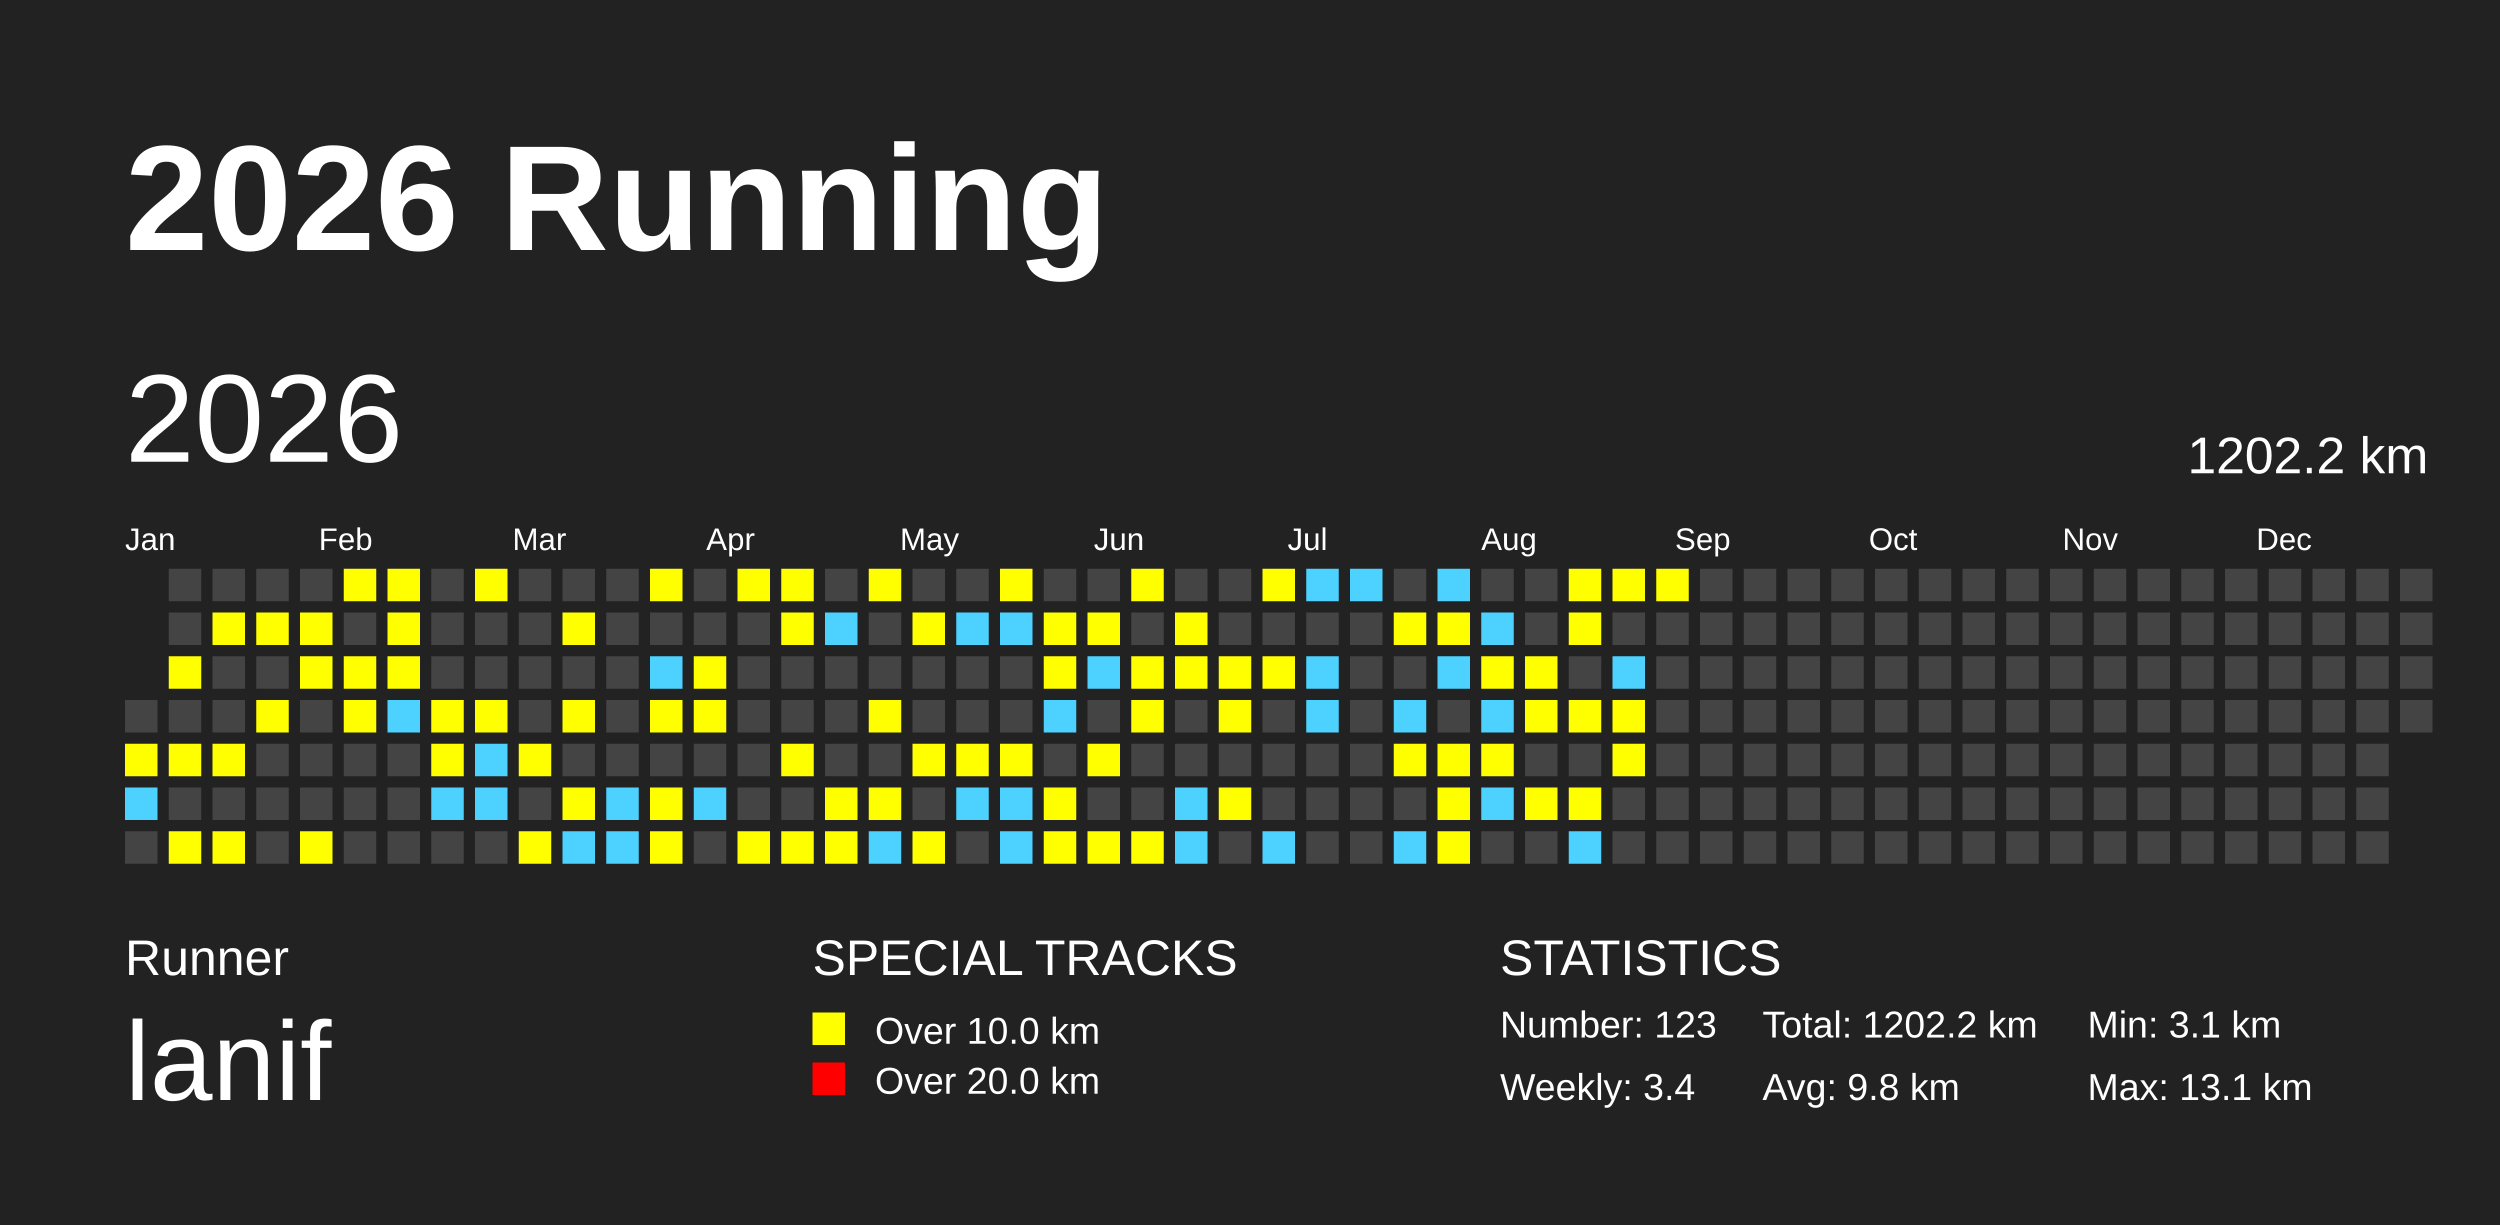
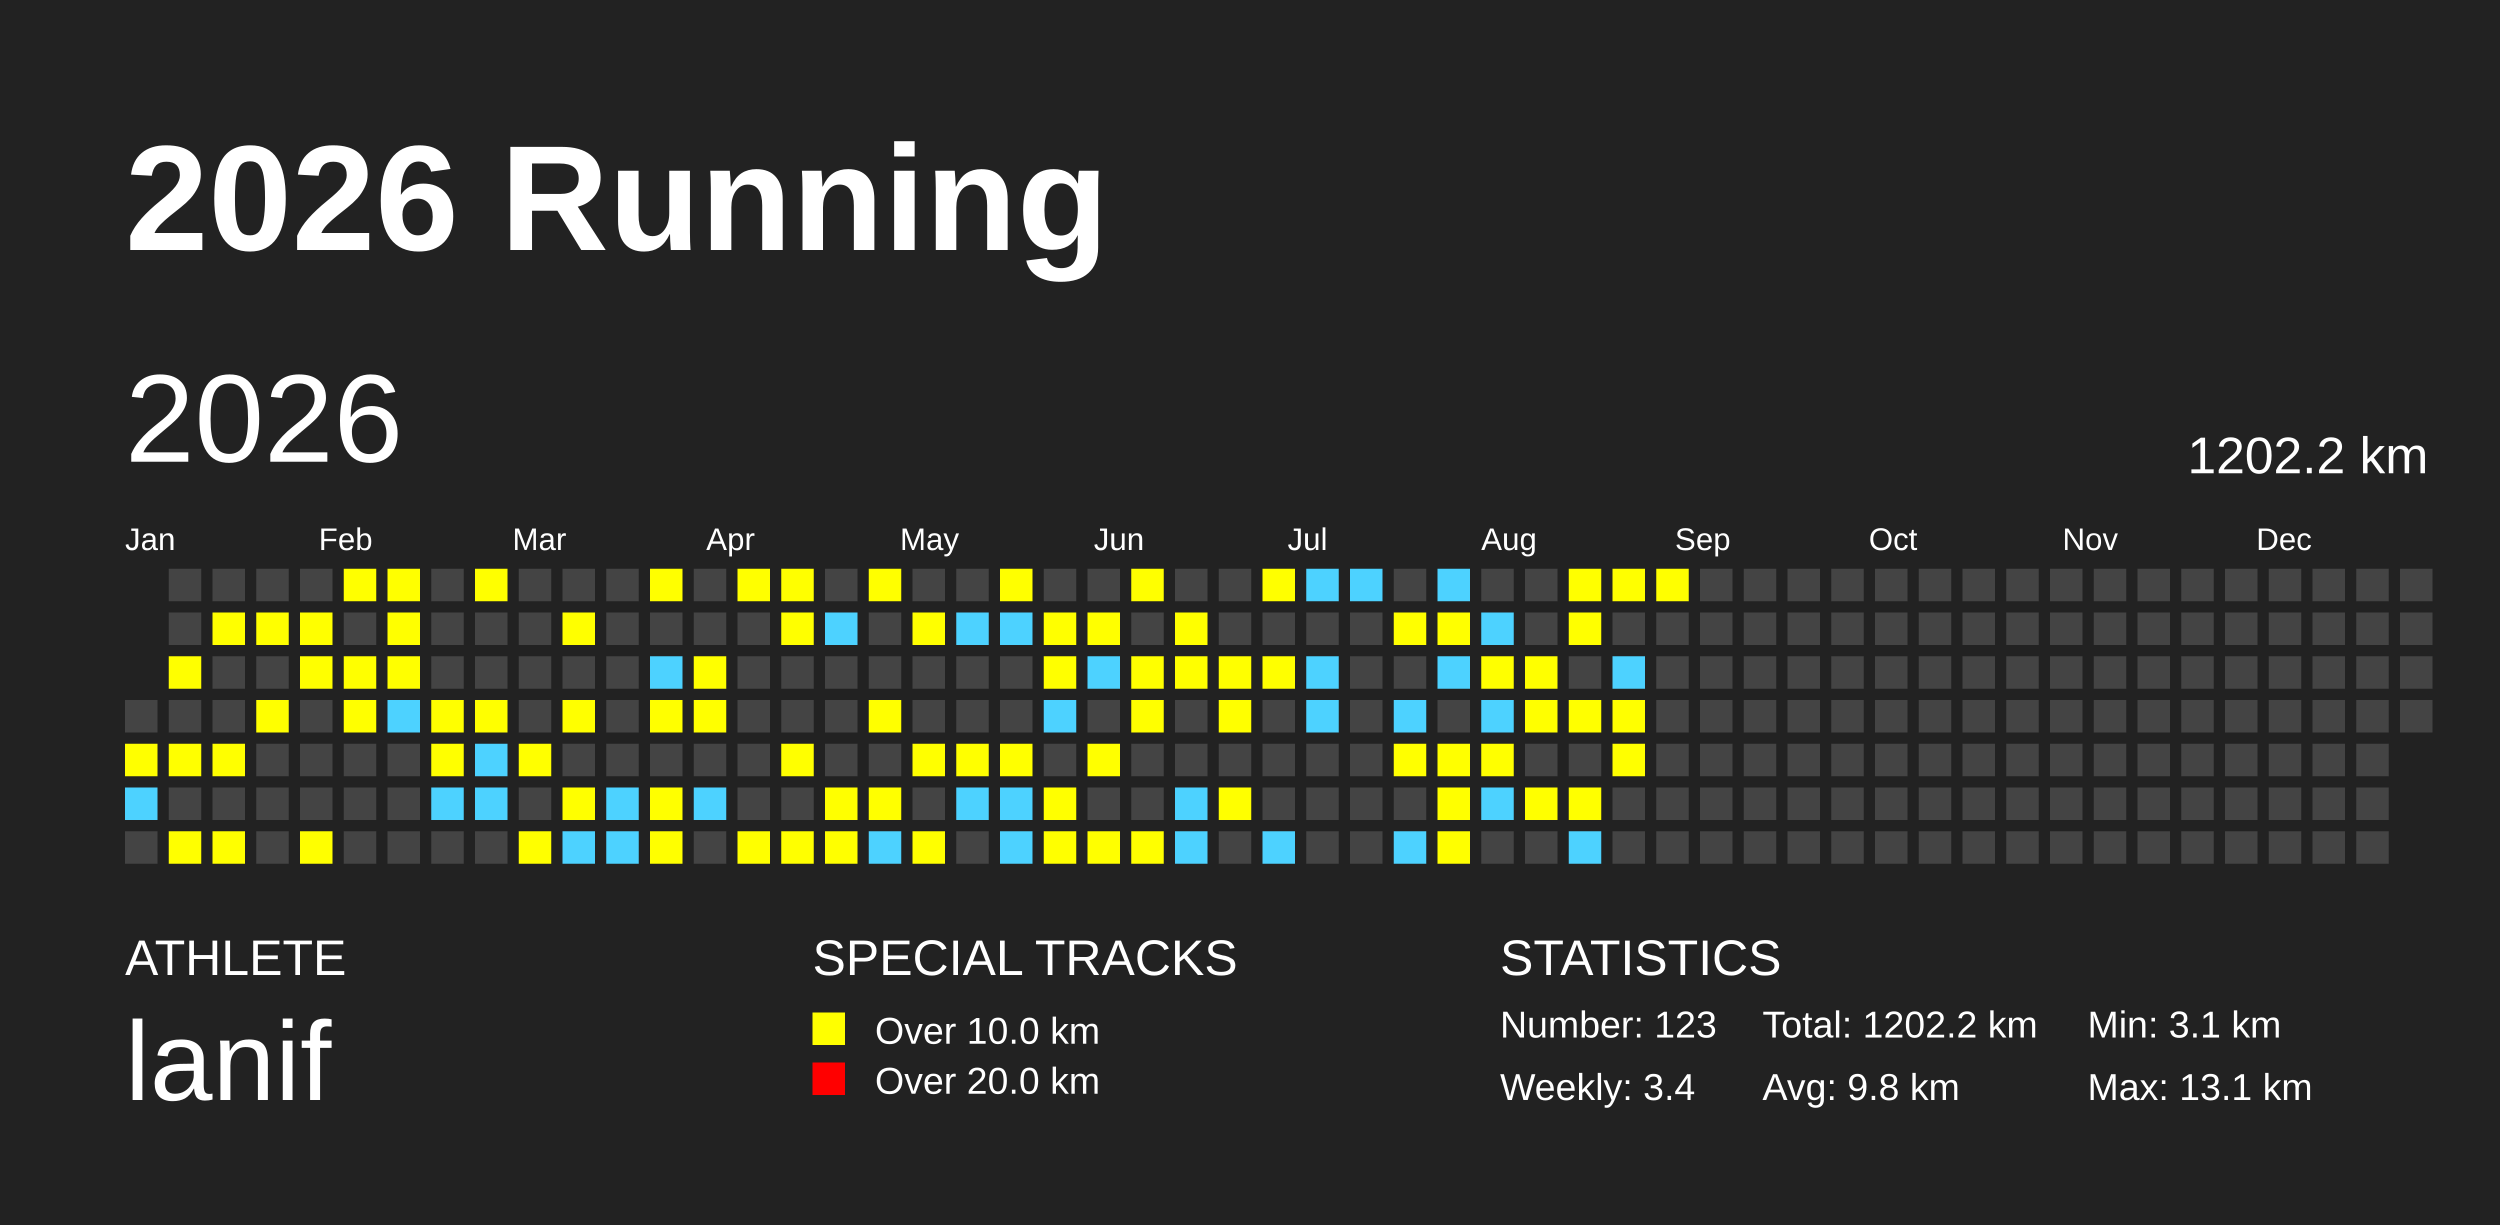
<svg xmlns="http://www.w3.org/2000/svg" baseProfile="full" height="98mm" version="1.1" viewBox="0,0,200,98" width="200mm">
-   <defs>
-     <pattern height="2" id="indoor-stripe" patternUnits="userSpaceOnUse" width="2">
-       <line stroke="white" stroke-opacity="0.45" stroke-width="0.5" x1="0" x2="2" y1="2" y2="0" />
-     </pattern>
-   </defs>
+   <defs />
  <rect fill="#222222" height="98" width="200" x="0" y="0" />
  <text fill="#FFFFFF" style="font-size:12px; font-family:Arial; font-weight:bold;" x="10" y="20">2026 Running</text>
-   <text fill="#FFFFFF" style="font-size:4px; font-family:Arial" x="10" y="78">Runner</text>
+   <text fill="#FFFFFF" style="font-size:4px; font-family:Arial" x="10" y="78">ATHLETE</text>
  <text fill="#FFFFFF" style="font-size:9px; font-family:Arial" x="10" y="88">lanif</text>
  <text fill="#FFFFFF" style="font-size:4px; font-family:Arial" x="65" y="78">SPECIAL TRACKS</text>
  <rect fill="yellow" height="2.6" width="2.6" x="65" y="81" />
  <text fill="#FFFFFF" style="font-size:3px; font-family:Arial" x="70" y="83.5">Over 10.0 km</text>
  <rect fill="red" height="2.6" width="2.6" x="65" y="85" />
  <text fill="#FFFFFF" style="font-size:3px; font-family:Arial" x="70" y="87.5">Over 20.0 km</text>
  <text fill="#FFFFFF" style="font-size:4px; font-family:Arial" x="120" y="78">STATISTICS</text>
  <text fill="#FFFFFF" style="font-size:3px; font-family:Arial" x="120" y="83">Number: 123</text>
  <text fill="#FFFFFF" style="font-size:3px; font-family:Arial" x="120" y="88">Weekly: 3.4</text>
  <text fill="#FFFFFF" style="font-size:3px; font-family:Arial" x="141" y="83">Total: 1202.2 km</text>
  <text fill="#FFFFFF" style="font-size:3px; font-family:Arial" x="141" y="88">Avg: 9.8 km</text>
  <text fill="#FFFFFF" style="font-size:3px; font-family:Arial" x="167" y="83">Min: 3.1 km</text>
  <text fill="#FFFFFF" style="font-size:3px; font-family:Arial" x="167" y="88">Max: 13.1 km</text>
  <text dominant-baseline="hanging" fill="#FFFFFF" style="font-size:10.0px; font-family:Arial;" x="10" y="30">2026</text>
  <text dominant-baseline="hanging" fill="#FFFFFF" style="font-size:4.125px; font-family:Arial;" x="175" y="35">1202.2 km</text>
  <text fill="#FFFFFF" style="font-size:2.5px; font-family:Arial" x="10.0" y="44">Jan</text>
  <text fill="#FFFFFF" style="font-size:2.5px; font-family:Arial" x="25.5" y="44">Feb</text>
  <text fill="#FFFFFF" style="font-size:2.5px; font-family:Arial" x="41.0" y="44">Mar</text>
  <text fill="#FFFFFF" style="font-size:2.5px; font-family:Arial" x="56.5" y="44">Apr</text>
  <text fill="#FFFFFF" style="font-size:2.5px; font-family:Arial" x="72.0" y="44">May</text>
  <text fill="#FFFFFF" style="font-size:2.5px; font-family:Arial" x="87.5" y="44">Jun</text>
  <text fill="#FFFFFF" style="font-size:2.5px; font-family:Arial" x="103.0" y="44">Jul</text>
  <text fill="#FFFFFF" style="font-size:2.5px; font-family:Arial" x="118.5" y="44">Aug</text>
  <text fill="#FFFFFF" style="font-size:2.5px; font-family:Arial" x="134.0" y="44">Sep</text>
  <text fill="#FFFFFF" style="font-size:2.5px; font-family:Arial" x="149.5" y="44">Oct</text>
  <text fill="#FFFFFF" style="font-size:2.5px; font-family:Arial" x="165.0" y="44">Nov</text>
  <text fill="#FFFFFF" style="font-size:2.5px; font-family:Arial" x="180.5" y="44">Dec</text>
  <rect fill="#444444" height="2.6" width="2.6" x="10.0" y="56.0" />
  <rect fill="yellow" height="2.6" width="2.6" x="10.0" y="59.5" />
  <rect fill="#4DD2FF" height="2.6" width="2.6" x="10.0" y="63.0" />
  <rect fill="#444444" height="2.6" width="2.6" x="10.0" y="66.5" />
  <rect fill="#444444" height="2.6" width="2.6" x="13.5" y="45.5" />
  <rect fill="#444444" height="2.6" width="2.6" x="13.5" y="49.0" />
  <rect fill="yellow" height="2.6" width="2.6" x="13.5" y="52.5" />
  <rect fill="#444444" height="2.6" width="2.6" x="13.5" y="56.0" />
  <rect fill="yellow" height="2.6" width="2.6" x="13.5" y="59.5" />
  <rect fill="#444444" height="2.6" width="2.6" x="13.5" y="63.0" />
  <rect fill="yellow" height="2.6" width="2.6" x="13.5" y="66.5" />
  <rect fill="#444444" height="2.6" width="2.6" x="17.0" y="45.5" />
  <rect fill="yellow" height="2.6" width="2.6" x="17.0" y="49.0" />
  <rect fill="#444444" height="2.6" width="2.6" x="17.0" y="52.5" />
  <rect fill="#444444" height="2.6" width="2.6" x="17.0" y="56.0" />
  <rect fill="yellow" height="2.6" width="2.6" x="17.0" y="59.5" />
  <rect fill="#444444" height="2.6" width="2.6" x="17.0" y="63.0" />
  <rect fill="yellow" height="2.6" width="2.6" x="17.0" y="66.5" />
  <rect fill="#444444" height="2.6" width="2.6" x="20.5" y="45.5" />
  <rect fill="yellow" height="2.6" width="2.6" x="20.5" y="49.0" />
  <rect fill="#444444" height="2.6" width="2.6" x="20.5" y="52.5" />
  <rect fill="yellow" height="2.6" width="2.6" x="20.5" y="56.0" />
  <rect fill="#444444" height="2.6" width="2.6" x="20.5" y="59.5" />
  <rect fill="#444444" height="2.6" width="2.6" x="20.5" y="63.0" />
  <rect fill="#444444" height="2.6" width="2.6" x="20.5" y="66.5" />
  <rect fill="#444444" height="2.6" width="2.6" x="24.0" y="45.5" />
  <rect fill="yellow" height="2.6" width="2.6" x="24.0" y="49.0" />
  <rect fill="yellow" height="2.6" width="2.6" x="24.0" y="52.5" />
  <rect fill="#444444" height="2.6" width="2.6" x="24.0" y="56.0" />
  <rect fill="#444444" height="2.6" width="2.6" x="24.0" y="59.5" />
  <rect fill="#444444" height="2.6" width="2.6" x="24.0" y="63.0" />
  <rect fill="yellow" height="2.6" width="2.6" x="24.0" y="66.5" />
  <rect fill="yellow" height="2.6" width="2.6" x="27.5" y="45.5" />
  <rect fill="#444444" height="2.6" width="2.6" x="27.5" y="49.0" />
  <rect fill="yellow" height="2.6" width="2.6" x="27.5" y="52.5" />
  <rect fill="yellow" height="2.6" width="2.6" x="27.5" y="56.0" />
  <rect fill="#444444" height="2.6" width="2.6" x="27.5" y="59.5" />
  <rect fill="#444444" height="2.6" width="2.6" x="27.5" y="63.0" />
  <rect fill="#444444" height="2.6" width="2.6" x="27.5" y="66.5" />
  <rect fill="yellow" height="2.6" width="2.6" x="31.0" y="45.5" />
  <rect fill="yellow" height="2.6" width="2.6" x="31.0" y="49.0" />
  <rect fill="yellow" height="2.6" width="2.6" x="31.0" y="52.5" />
  <rect fill="#4DD2FF" height="2.6" width="2.6" x="31.0" y="56.0" />
  <rect fill="#444444" height="2.6" width="2.6" x="31.0" y="59.5" />
  <rect fill="#444444" height="2.6" width="2.6" x="31.0" y="63.0" />
  <rect fill="#444444" height="2.6" width="2.6" x="31.0" y="66.5" />
  <rect fill="#444444" height="2.6" width="2.6" x="34.5" y="45.5" />
  <rect fill="#444444" height="2.6" width="2.6" x="34.5" y="49.0" />
  <rect fill="#444444" height="2.6" width="2.6" x="34.5" y="52.5" />
  <rect fill="yellow" height="2.6" width="2.6" x="34.5" y="56.0" />
  <rect fill="yellow" height="2.6" width="2.6" x="34.5" y="59.5" />
  <rect fill="#4DD2FF" height="2.6" width="2.6" x="34.5" y="63.0" />
  <rect fill="#444444" height="2.6" width="2.6" x="34.5" y="66.5" />
  <rect fill="yellow" height="2.6" width="2.6" x="38.0" y="45.5" />
  <rect fill="#444444" height="2.6" width="2.6" x="38.0" y="49.0" />
  <rect fill="#444444" height="2.6" width="2.6" x="38.0" y="52.5" />
  <rect fill="yellow" height="2.6" width="2.6" x="38.0" y="56.0" />
  <rect fill="#4DD2FF" height="2.6" width="2.6" x="38.0" y="59.5" />
  <rect fill="#4DD2FF" height="2.6" width="2.6" x="38.0" y="63.0" />
  <rect fill="#444444" height="2.6" width="2.6" x="38.0" y="66.5" />
  <rect fill="#444444" height="2.6" width="2.6" x="41.5" y="45.5" />
  <rect fill="#444444" height="2.6" width="2.6" x="41.5" y="49.0" />
  <rect fill="#444444" height="2.6" width="2.6" x="41.5" y="52.5" />
  <rect fill="#444444" height="2.6" width="2.6" x="41.5" y="56.0" />
  <rect fill="yellow" height="2.6" width="2.6" x="41.5" y="59.5" />
  <rect fill="#444444" height="2.6" width="2.6" x="41.5" y="63.0" />
  <rect fill="yellow" height="2.6" width="2.6" x="41.5" y="66.5" />
  <rect fill="#444444" height="2.6" width="2.6" x="45.0" y="45.5" />
  <rect fill="yellow" height="2.6" width="2.6" x="45.0" y="49.0" />
  <rect fill="#444444" height="2.6" width="2.6" x="45.0" y="52.5" />
  <rect fill="yellow" height="2.6" width="2.6" x="45.0" y="56.0" />
  <rect fill="#444444" height="2.6" width="2.6" x="45.0" y="59.5" />
  <rect fill="yellow" height="2.6" width="2.6" x="45.0" y="63.0" />
  <rect fill="#4DD2FF" height="2.6" width="2.6" x="45.0" y="66.5" />
  <rect fill="#444444" height="2.6" width="2.6" x="48.5" y="45.5" />
  <rect fill="#444444" height="2.6" width="2.6" x="48.5" y="49.0" />
  <rect fill="#444444" height="2.6" width="2.6" x="48.5" y="52.5" />
  <rect fill="#444444" height="2.6" width="2.6" x="48.5" y="56.0" />
  <rect fill="#444444" height="2.6" width="2.6" x="48.5" y="59.5" />
  <rect fill="#4DD2FF" height="2.6" width="2.6" x="48.5" y="63.0" />
  <rect fill="#4DD2FF" height="2.6" width="2.6" x="48.5" y="66.5" />
  <rect fill="yellow" height="2.6" width="2.6" x="52.0" y="45.5" />
  <rect fill="#444444" height="2.6" width="2.6" x="52.0" y="49.0" />
  <rect fill="#4DD2FF" height="2.6" width="2.6" x="52.0" y="52.5" />
  <rect fill="yellow" height="2.6" width="2.6" x="52.0" y="56.0" />
  <rect fill="#444444" height="2.6" width="2.6" x="52.0" y="59.5" />
  <rect fill="yellow" height="2.6" width="2.6" x="52.0" y="63.0" />
  <rect fill="yellow" height="2.6" width="2.6" x="52.0" y="66.5" />
  <rect fill="#444444" height="2.6" width="2.6" x="55.5" y="45.5" />
  <rect fill="#444444" height="2.6" width="2.6" x="55.5" y="49.0" />
  <rect fill="yellow" height="2.6" width="2.6" x="55.5" y="52.5" />
  <rect fill="yellow" height="2.6" width="2.6" x="55.5" y="56.0" />
  <rect fill="#444444" height="2.6" width="2.6" x="55.5" y="59.5" />
  <rect fill="#4DD2FF" height="2.6" width="2.6" x="55.5" y="63.0" />
  <rect fill="#444444" height="2.6" width="2.6" x="55.5" y="66.5" />
  <rect fill="yellow" height="2.6" width="2.6" x="59.0" y="45.5" />
  <rect fill="#444444" height="2.6" width="2.6" x="59.0" y="49.0" />
  <rect fill="#444444" height="2.6" width="2.6" x="59.0" y="52.5" />
  <rect fill="#444444" height="2.6" width="2.6" x="59.0" y="56.0" />
  <rect fill="#444444" height="2.6" width="2.6" x="59.0" y="59.5" />
  <rect fill="#444444" height="2.6" width="2.6" x="59.0" y="63.0" />
  <rect fill="yellow" height="2.6" width="2.6" x="59.0" y="66.5" />
  <rect fill="yellow" height="2.6" width="2.6" x="62.5" y="45.5" />
  <rect fill="yellow" height="2.6" width="2.6" x="62.5" y="49.0" />
  <rect fill="#444444" height="2.6" width="2.6" x="62.5" y="52.5" />
  <rect fill="#444444" height="2.6" width="2.6" x="62.5" y="56.0" />
  <rect fill="yellow" height="2.6" width="2.6" x="62.5" y="59.5" />
  <rect fill="#444444" height="2.6" width="2.6" x="62.5" y="63.0" />
  <rect fill="yellow" height="2.6" width="2.6" x="62.5" y="66.5" />
  <rect fill="#444444" height="2.6" width="2.6" x="66.0" y="45.5" />
  <rect fill="#4DD2FF" height="2.6" width="2.6" x="66.0" y="49.0" />
  <rect fill="#444444" height="2.6" width="2.6" x="66.0" y="52.5" />
  <rect fill="#444444" height="2.6" width="2.6" x="66.0" y="56.0" />
  <rect fill="#444444" height="2.6" width="2.6" x="66.0" y="59.5" />
  <rect fill="yellow" height="2.6" width="2.6" x="66.0" y="63.0" />
  <rect fill="yellow" height="2.6" width="2.6" x="66.0" y="66.5" />
  <rect fill="yellow" height="2.6" width="2.6" x="69.5" y="45.5" />
  <rect fill="#444444" height="2.6" width="2.6" x="69.5" y="49.0" />
  <rect fill="#444444" height="2.6" width="2.6" x="69.5" y="52.5" />
  <rect fill="yellow" height="2.6" width="2.6" x="69.5" y="56.0" />
  <rect fill="#444444" height="2.6" width="2.6" x="69.5" y="59.5" />
  <rect fill="yellow" height="2.6" width="2.6" x="69.5" y="63.0" />
  <rect fill="#4DD2FF" height="2.6" width="2.6" x="69.5" y="66.5" />
  <rect fill="#444444" height="2.6" width="2.6" x="73.0" y="45.5" />
  <rect fill="yellow" height="2.6" width="2.6" x="73.0" y="49.0" />
  <rect fill="#444444" height="2.6" width="2.6" x="73.0" y="52.5" />
  <rect fill="#444444" height="2.6" width="2.6" x="73.0" y="56.0" />
  <rect fill="yellow" height="2.6" width="2.6" x="73.0" y="59.5" />
  <rect fill="#444444" height="2.6" width="2.6" x="73.0" y="63.0" />
  <rect fill="yellow" height="2.6" width="2.6" x="73.0" y="66.5" />
  <rect fill="#444444" height="2.6" width="2.6" x="76.5" y="45.5" />
  <rect fill="#4DD2FF" height="2.6" width="2.6" x="76.5" y="49.0" />
  <rect fill="#444444" height="2.6" width="2.6" x="76.5" y="52.5" />
  <rect fill="#444444" height="2.6" width="2.6" x="76.5" y="56.0" />
  <rect fill="yellow" height="2.6" width="2.6" x="76.5" y="59.5" />
  <rect fill="#4DD2FF" height="2.6" width="2.6" x="76.5" y="63.0" />
  <rect fill="#444444" height="2.6" width="2.6" x="76.5" y="66.5" />
  <rect fill="yellow" height="2.6" width="2.6" x="80.0" y="45.5" />
  <rect fill="#4DD2FF" height="2.6" width="2.6" x="80.0" y="49.0" />
  <rect fill="#444444" height="2.6" width="2.6" x="80.0" y="52.5" />
  <rect fill="#444444" height="2.6" width="2.6" x="80.0" y="56.0" />
  <rect fill="yellow" height="2.6" width="2.6" x="80.0" y="59.5" />
  <rect fill="#4DD2FF" height="2.6" width="2.6" x="80.0" y="63.0" />
  <rect fill="#4DD2FF" height="2.6" width="2.6" x="80.0" y="66.5" />
  <rect fill="#444444" height="2.6" width="2.6" x="83.5" y="45.5" />
  <rect fill="yellow" height="2.6" width="2.6" x="83.5" y="49.0" />
  <rect fill="yellow" height="2.6" width="2.6" x="83.5" y="52.5" />
  <rect fill="#4DD2FF" height="2.6" width="2.6" x="83.5" y="56.0" />
  <rect fill="#444444" height="2.6" width="2.6" x="83.5" y="59.5" />
  <rect fill="yellow" height="2.6" width="2.6" x="83.5" y="63.0" />
  <rect fill="yellow" height="2.6" width="2.6" x="83.5" y="66.5" />
  <rect fill="#444444" height="2.6" width="2.6" x="87.0" y="45.5" />
  <rect fill="yellow" height="2.6" width="2.6" x="87.0" y="49.0" />
  <rect fill="#4DD2FF" height="2.6" width="2.6" x="87.0" y="52.5" />
  <rect fill="#444444" height="2.6" width="2.6" x="87.0" y="56.0" />
  <rect fill="yellow" height="2.6" width="2.6" x="87.0" y="59.5" />
  <rect fill="#444444" height="2.6" width="2.6" x="87.0" y="63.0" />
  <rect fill="yellow" height="2.6" width="2.6" x="87.0" y="66.5" />
  <rect fill="yellow" height="2.6" width="2.6" x="90.5" y="45.5" />
  <rect fill="#444444" height="2.6" width="2.6" x="90.5" y="49.0" />
  <rect fill="yellow" height="2.6" width="2.6" x="90.5" y="52.5" />
  <rect fill="yellow" height="2.6" width="2.6" x="90.5" y="56.0" />
  <rect fill="#444444" height="2.6" width="2.6" x="90.5" y="59.5" />
  <rect fill="#444444" height="2.6" width="2.6" x="90.5" y="63.0" />
  <rect fill="yellow" height="2.6" width="2.6" x="90.5" y="66.5" />
  <rect fill="#444444" height="2.6" width="2.6" x="94.0" y="45.5" />
  <rect fill="yellow" height="2.6" width="2.6" x="94.0" y="49.0" />
  <rect fill="yellow" height="2.6" width="2.6" x="94.0" y="52.5" />
  <rect fill="#444444" height="2.6" width="2.6" x="94.0" y="56.0" />
  <rect fill="#444444" height="2.6" width="2.6" x="94.0" y="59.5" />
  <rect fill="#4DD2FF" height="2.6" width="2.6" x="94.0" y="63.0" />
  <rect fill="#4DD2FF" height="2.6" width="2.6" x="94.0" y="66.5" />
  <rect fill="#444444" height="2.6" width="2.6" x="97.5" y="45.5" />
  <rect fill="#444444" height="2.6" width="2.6" x="97.5" y="49.0" />
  <rect fill="yellow" height="2.6" width="2.6" x="97.5" y="52.5" />
  <rect fill="yellow" height="2.6" width="2.6" x="97.5" y="56.0" />
  <rect fill="#444444" height="2.6" width="2.6" x="97.5" y="59.5" />
  <rect fill="yellow" height="2.6" width="2.6" x="97.5" y="63.0" />
  <rect fill="#444444" height="2.6" width="2.6" x="97.5" y="66.5" />
  <rect fill="yellow" height="2.6" width="2.6" x="101.0" y="45.5" />
  <rect fill="#444444" height="2.6" width="2.6" x="101.0" y="49.0" />
  <rect fill="yellow" height="2.6" width="2.6" x="101.0" y="52.5" />
  <rect fill="#444444" height="2.6" width="2.6" x="101.0" y="56.0" />
  <rect fill="#444444" height="2.6" width="2.6" x="101.0" y="59.5" />
  <rect fill="#444444" height="2.6" width="2.6" x="101.0" y="63.0" />
  <rect fill="#4DD2FF" height="2.6" width="2.6" x="101.0" y="66.5" />
  <rect fill="#4DD2FF" height="2.6" width="2.6" x="104.5" y="45.5" />
  <rect fill="#444444" height="2.6" width="2.6" x="104.5" y="49.0" />
  <rect fill="#4DD2FF" height="2.6" width="2.6" x="104.5" y="52.5" />
  <rect fill="#4DD2FF" height="2.6" width="2.6" x="104.5" y="56.0" />
  <rect fill="#444444" height="2.6" width="2.6" x="104.5" y="59.5" />
  <rect fill="#444444" height="2.6" width="2.6" x="104.5" y="63.0" />
  <rect fill="#444444" height="2.6" width="2.6" x="104.5" y="66.5" />
  <rect fill="#4DD2FF" height="2.6" width="2.6" x="108.0" y="45.5" />
  <rect fill="#444444" height="2.6" width="2.6" x="108.0" y="49.0" />
  <rect fill="#444444" height="2.6" width="2.6" x="108.0" y="52.5" />
  <rect fill="#444444" height="2.6" width="2.6" x="108.0" y="56.0" />
  <rect fill="#444444" height="2.6" width="2.6" x="108.0" y="59.5" />
  <rect fill="#444444" height="2.6" width="2.6" x="108.0" y="63.0" />
  <rect fill="#444444" height="2.6" width="2.6" x="108.0" y="66.5" />
  <rect fill="#444444" height="2.6" width="2.6" x="111.5" y="45.5" />
  <rect fill="yellow" height="2.6" width="2.6" x="111.5" y="49.0" />
  <rect fill="#444444" height="2.6" width="2.6" x="111.5" y="52.5" />
  <rect fill="#4DD2FF" height="2.6" width="2.6" x="111.5" y="56.0" />
  <rect fill="yellow" height="2.6" width="2.6" x="111.5" y="59.5" />
  <rect fill="#444444" height="2.6" width="2.6" x="111.5" y="63.0" />
  <rect fill="#4DD2FF" height="2.6" width="2.6" x="111.5" y="66.5" />
  <rect fill="#4DD2FF" height="2.6" width="2.6" x="115.0" y="45.5" />
  <rect fill="yellow" height="2.6" width="2.6" x="115.0" y="49.0" />
  <rect fill="#4DD2FF" height="2.6" width="2.6" x="115.0" y="52.5" />
  <rect fill="#444444" height="2.6" width="2.6" x="115.0" y="56.0" />
  <rect fill="yellow" height="2.6" width="2.6" x="115.0" y="59.5" />
  <rect fill="yellow" height="2.6" width="2.6" x="115.0" y="63.0" />
  <rect fill="yellow" height="2.6" width="2.6" x="115.0" y="66.5" />
  <rect fill="#444444" height="2.6" width="2.6" x="118.5" y="45.5" />
  <rect fill="#4DD2FF" height="2.6" width="2.6" x="118.5" y="49.0" />
  <rect fill="yellow" height="2.6" width="2.6" x="118.5" y="52.5" />
  <rect fill="#4DD2FF" height="2.6" width="2.6" x="118.5" y="56.0" />
  <rect fill="yellow" height="2.6" width="2.6" x="118.5" y="59.5" />
  <rect fill="#4DD2FF" height="2.6" width="2.6" x="118.5" y="63.0" />
  <rect fill="#444444" height="2.6" width="2.6" x="118.5" y="66.5" />
  <rect fill="#444444" height="2.6" width="2.6" x="122.0" y="45.5" />
  <rect fill="#444444" height="2.6" width="2.6" x="122.0" y="49.0" />
  <rect fill="yellow" height="2.6" width="2.6" x="122.0" y="52.5" />
  <rect fill="yellow" height="2.6" width="2.6" x="122.0" y="56.0" />
  <rect fill="#444444" height="2.6" width="2.6" x="122.0" y="59.5" />
  <rect fill="yellow" height="2.6" width="2.6" x="122.0" y="63.0" />
  <rect fill="#444444" height="2.6" width="2.6" x="122.0" y="66.5" />
  <rect fill="yellow" height="2.6" width="2.6" x="125.5" y="45.5" />
  <rect fill="yellow" height="2.6" width="2.6" x="125.5" y="49.0" />
  <rect fill="#444444" height="2.6" width="2.6" x="125.5" y="52.5" />
  <rect fill="yellow" height="2.6" width="2.6" x="125.5" y="56.0" />
  <rect fill="#444444" height="2.6" width="2.6" x="125.5" y="59.5" />
  <rect fill="yellow" height="2.6" width="2.6" x="125.5" y="63.0" />
  <rect fill="#4DD2FF" height="2.6" width="2.6" x="125.5" y="66.5" />
  <rect fill="yellow" height="2.6" width="2.6" x="129.0" y="45.5" />
  <rect fill="#444444" height="2.6" width="2.6" x="129.0" y="49.0" />
  <rect fill="#4DD2FF" height="2.6" width="2.6" x="129.0" y="52.5" />
  <rect fill="yellow" height="2.6" width="2.6" x="129.0" y="56.0" />
  <rect fill="yellow" height="2.6" width="2.6" x="129.0" y="59.5" />
  <rect fill="#444444" height="2.6" width="2.6" x="129.0" y="63.0" />
  <rect fill="#444444" height="2.6" width="2.6" x="129.0" y="66.5" />
  <rect fill="yellow" height="2.6" width="2.6" x="132.5" y="45.5" />
  <rect fill="#444444" height="2.6" width="2.6" x="132.5" y="49.0" />
  <rect fill="#444444" height="2.6" width="2.6" x="132.5" y="52.5" />
  <rect fill="#444444" height="2.6" width="2.6" x="132.5" y="56.0" />
  <rect fill="#444444" height="2.6" width="2.6" x="132.5" y="59.5" />
  <rect fill="#444444" height="2.6" width="2.6" x="132.5" y="63.0" />
  <rect fill="#444444" height="2.6" width="2.6" x="132.5" y="66.5" />
  <rect fill="#444444" height="2.6" width="2.6" x="136.0" y="45.5" />
  <rect fill="#444444" height="2.6" width="2.6" x="136.0" y="49.0" />
  <rect fill="#444444" height="2.6" width="2.6" x="136.0" y="52.5" />
  <rect fill="#444444" height="2.6" width="2.6" x="136.0" y="56.0" />
  <rect fill="#444444" height="2.6" width="2.6" x="136.0" y="59.5" />
  <rect fill="#444444" height="2.6" width="2.6" x="136.0" y="63.0" />
  <rect fill="#444444" height="2.6" width="2.6" x="136.0" y="66.5" />
  <rect fill="#444444" height="2.6" width="2.6" x="139.5" y="45.5" />
  <rect fill="#444444" height="2.6" width="2.6" x="139.5" y="49.0" />
  <rect fill="#444444" height="2.6" width="2.6" x="139.5" y="52.5" />
  <rect fill="#444444" height="2.6" width="2.6" x="139.5" y="56.0" />
  <rect fill="#444444" height="2.6" width="2.6" x="139.5" y="59.5" />
  <rect fill="#444444" height="2.6" width="2.6" x="139.5" y="63.0" />
  <rect fill="#444444" height="2.6" width="2.6" x="139.5" y="66.5" />
  <rect fill="#444444" height="2.6" width="2.6" x="143.0" y="45.5" />
  <rect fill="#444444" height="2.6" width="2.6" x="143.0" y="49.0" />
  <rect fill="#444444" height="2.6" width="2.6" x="143.0" y="52.5" />
  <rect fill="#444444" height="2.6" width="2.6" x="143.0" y="56.0" />
  <rect fill="#444444" height="2.6" width="2.6" x="143.0" y="59.5" />
  <rect fill="#444444" height="2.6" width="2.6" x="143.0" y="63.0" />
  <rect fill="#444444" height="2.6" width="2.6" x="143.0" y="66.5" />
  <rect fill="#444444" height="2.6" width="2.6" x="146.5" y="45.5" />
  <rect fill="#444444" height="2.6" width="2.6" x="146.5" y="49.0" />
  <rect fill="#444444" height="2.6" width="2.6" x="146.5" y="52.5" />
  <rect fill="#444444" height="2.6" width="2.6" x="146.5" y="56.0" />
  <rect fill="#444444" height="2.6" width="2.6" x="146.5" y="59.5" />
  <rect fill="#444444" height="2.6" width="2.6" x="146.5" y="63.0" />
  <rect fill="#444444" height="2.6" width="2.6" x="146.5" y="66.5" />
  <rect fill="#444444" height="2.6" width="2.6" x="150.0" y="45.5" />
  <rect fill="#444444" height="2.6" width="2.6" x="150.0" y="49.0" />
  <rect fill="#444444" height="2.6" width="2.6" x="150.0" y="52.5" />
  <rect fill="#444444" height="2.6" width="2.6" x="150.0" y="56.0" />
  <rect fill="#444444" height="2.6" width="2.6" x="150.0" y="59.5" />
  <rect fill="#444444" height="2.6" width="2.6" x="150.0" y="63.0" />
  <rect fill="#444444" height="2.6" width="2.6" x="150.0" y="66.5" />
  <rect fill="#444444" height="2.6" width="2.6" x="153.5" y="45.5" />
  <rect fill="#444444" height="2.6" width="2.6" x="153.5" y="49.0" />
  <rect fill="#444444" height="2.6" width="2.6" x="153.5" y="52.5" />
  <rect fill="#444444" height="2.6" width="2.6" x="153.5" y="56.0" />
  <rect fill="#444444" height="2.6" width="2.6" x="153.5" y="59.5" />
  <rect fill="#444444" height="2.6" width="2.6" x="153.5" y="63.0" />
  <rect fill="#444444" height="2.6" width="2.6" x="153.5" y="66.5" />
  <rect fill="#444444" height="2.6" width="2.6" x="157.0" y="45.5" />
  <rect fill="#444444" height="2.6" width="2.6" x="157.0" y="49.0" />
  <rect fill="#444444" height="2.6" width="2.6" x="157.0" y="52.5" />
  <rect fill="#444444" height="2.6" width="2.6" x="157.0" y="56.0" />
  <rect fill="#444444" height="2.6" width="2.6" x="157.0" y="59.5" />
  <rect fill="#444444" height="2.6" width="2.6" x="157.0" y="63.0" />
  <rect fill="#444444" height="2.6" width="2.6" x="157.0" y="66.5" />
  <rect fill="#444444" height="2.6" width="2.6" x="160.5" y="45.5" />
  <rect fill="#444444" height="2.6" width="2.6" x="160.5" y="49.0" />
  <rect fill="#444444" height="2.6" width="2.6" x="160.5" y="52.5" />
  <rect fill="#444444" height="2.6" width="2.6" x="160.5" y="56.0" />
  <rect fill="#444444" height="2.6" width="2.6" x="160.5" y="59.5" />
  <rect fill="#444444" height="2.6" width="2.6" x="160.5" y="63.0" />
  <rect fill="#444444" height="2.6" width="2.6" x="160.5" y="66.5" />
  <rect fill="#444444" height="2.6" width="2.6" x="164.0" y="45.5" />
  <rect fill="#444444" height="2.6" width="2.6" x="164.0" y="49.0" />
  <rect fill="#444444" height="2.6" width="2.6" x="164.0" y="52.5" />
  <rect fill="#444444" height="2.6" width="2.6" x="164.0" y="56.0" />
  <rect fill="#444444" height="2.6" width="2.6" x="164.0" y="59.5" />
  <rect fill="#444444" height="2.6" width="2.6" x="164.0" y="63.0" />
  <rect fill="#444444" height="2.6" width="2.6" x="164.0" y="66.5" />
  <rect fill="#444444" height="2.6" width="2.6" x="167.5" y="45.5" />
  <rect fill="#444444" height="2.6" width="2.6" x="167.5" y="49.0" />
  <rect fill="#444444" height="2.6" width="2.6" x="167.5" y="52.5" />
  <rect fill="#444444" height="2.6" width="2.6" x="167.5" y="56.0" />
  <rect fill="#444444" height="2.6" width="2.6" x="167.5" y="59.5" />
  <rect fill="#444444" height="2.6" width="2.6" x="167.5" y="63.0" />
  <rect fill="#444444" height="2.6" width="2.6" x="167.5" y="66.5" />
  <rect fill="#444444" height="2.6" width="2.6" x="171.0" y="45.5" />
  <rect fill="#444444" height="2.6" width="2.6" x="171.0" y="49.0" />
  <rect fill="#444444" height="2.6" width="2.6" x="171.0" y="52.5" />
  <rect fill="#444444" height="2.6" width="2.6" x="171.0" y="56.0" />
  <rect fill="#444444" height="2.6" width="2.6" x="171.0" y="59.5" />
  <rect fill="#444444" height="2.6" width="2.6" x="171.0" y="63.0" />
  <rect fill="#444444" height="2.6" width="2.6" x="171.0" y="66.5" />
  <rect fill="#444444" height="2.6" width="2.6" x="174.5" y="45.5" />
  <rect fill="#444444" height="2.6" width="2.6" x="174.5" y="49.0" />
  <rect fill="#444444" height="2.6" width="2.6" x="174.5" y="52.5" />
  <rect fill="#444444" height="2.6" width="2.6" x="174.5" y="56.0" />
  <rect fill="#444444" height="2.6" width="2.6" x="174.5" y="59.5" />
  <rect fill="#444444" height="2.6" width="2.6" x="174.5" y="63.0" />
  <rect fill="#444444" height="2.6" width="2.6" x="174.5" y="66.5" />
  <rect fill="#444444" height="2.6" width="2.6" x="178.0" y="45.5" />
  <rect fill="#444444" height="2.6" width="2.6" x="178.0" y="49.0" />
  <rect fill="#444444" height="2.6" width="2.6" x="178.0" y="52.5" />
  <rect fill="#444444" height="2.6" width="2.6" x="178.0" y="56.0" />
  <rect fill="#444444" height="2.6" width="2.6" x="178.0" y="59.5" />
  <rect fill="#444444" height="2.6" width="2.6" x="178.0" y="63.0" />
  <rect fill="#444444" height="2.6" width="2.6" x="178.0" y="66.5" />
  <rect fill="#444444" height="2.6" width="2.6" x="181.5" y="45.5" />
  <rect fill="#444444" height="2.6" width="2.6" x="181.5" y="49.0" />
  <rect fill="#444444" height="2.6" width="2.6" x="181.5" y="52.5" />
  <rect fill="#444444" height="2.6" width="2.6" x="181.5" y="56.0" />
  <rect fill="#444444" height="2.6" width="2.6" x="181.5" y="59.5" />
  <rect fill="#444444" height="2.6" width="2.6" x="181.5" y="63.0" />
  <rect fill="#444444" height="2.6" width="2.6" x="181.5" y="66.5" />
  <rect fill="#444444" height="2.6" width="2.6" x="185.0" y="45.5" />
  <rect fill="#444444" height="2.6" width="2.6" x="185.0" y="49.0" />
  <rect fill="#444444" height="2.6" width="2.6" x="185.0" y="52.5" />
  <rect fill="#444444" height="2.6" width="2.6" x="185.0" y="56.0" />
  <rect fill="#444444" height="2.6" width="2.6" x="185.0" y="59.5" />
  <rect fill="#444444" height="2.6" width="2.6" x="185.0" y="63.0" />
  <rect fill="#444444" height="2.6" width="2.6" x="185.0" y="66.5" />
  <rect fill="#444444" height="2.6" width="2.6" x="188.5" y="45.5" />
  <rect fill="#444444" height="2.6" width="2.6" x="188.5" y="49.0" />
  <rect fill="#444444" height="2.6" width="2.6" x="188.5" y="52.5" />
  <rect fill="#444444" height="2.6" width="2.6" x="188.5" y="56.0" />
  <rect fill="#444444" height="2.6" width="2.6" x="188.5" y="59.5" />
  <rect fill="#444444" height="2.6" width="2.6" x="188.5" y="63.0" />
  <rect fill="#444444" height="2.6" width="2.6" x="188.5" y="66.5" />
  <rect fill="#444444" height="2.6" width="2.6" x="192.0" y="45.5" />
  <rect fill="#444444" height="2.6" width="2.6" x="192.0" y="49.0" />
  <rect fill="#444444" height="2.6" width="2.6" x="192.0" y="52.5" />
  <rect fill="#444444" height="2.6" width="2.6" x="192.0" y="56.0" />
</svg>
